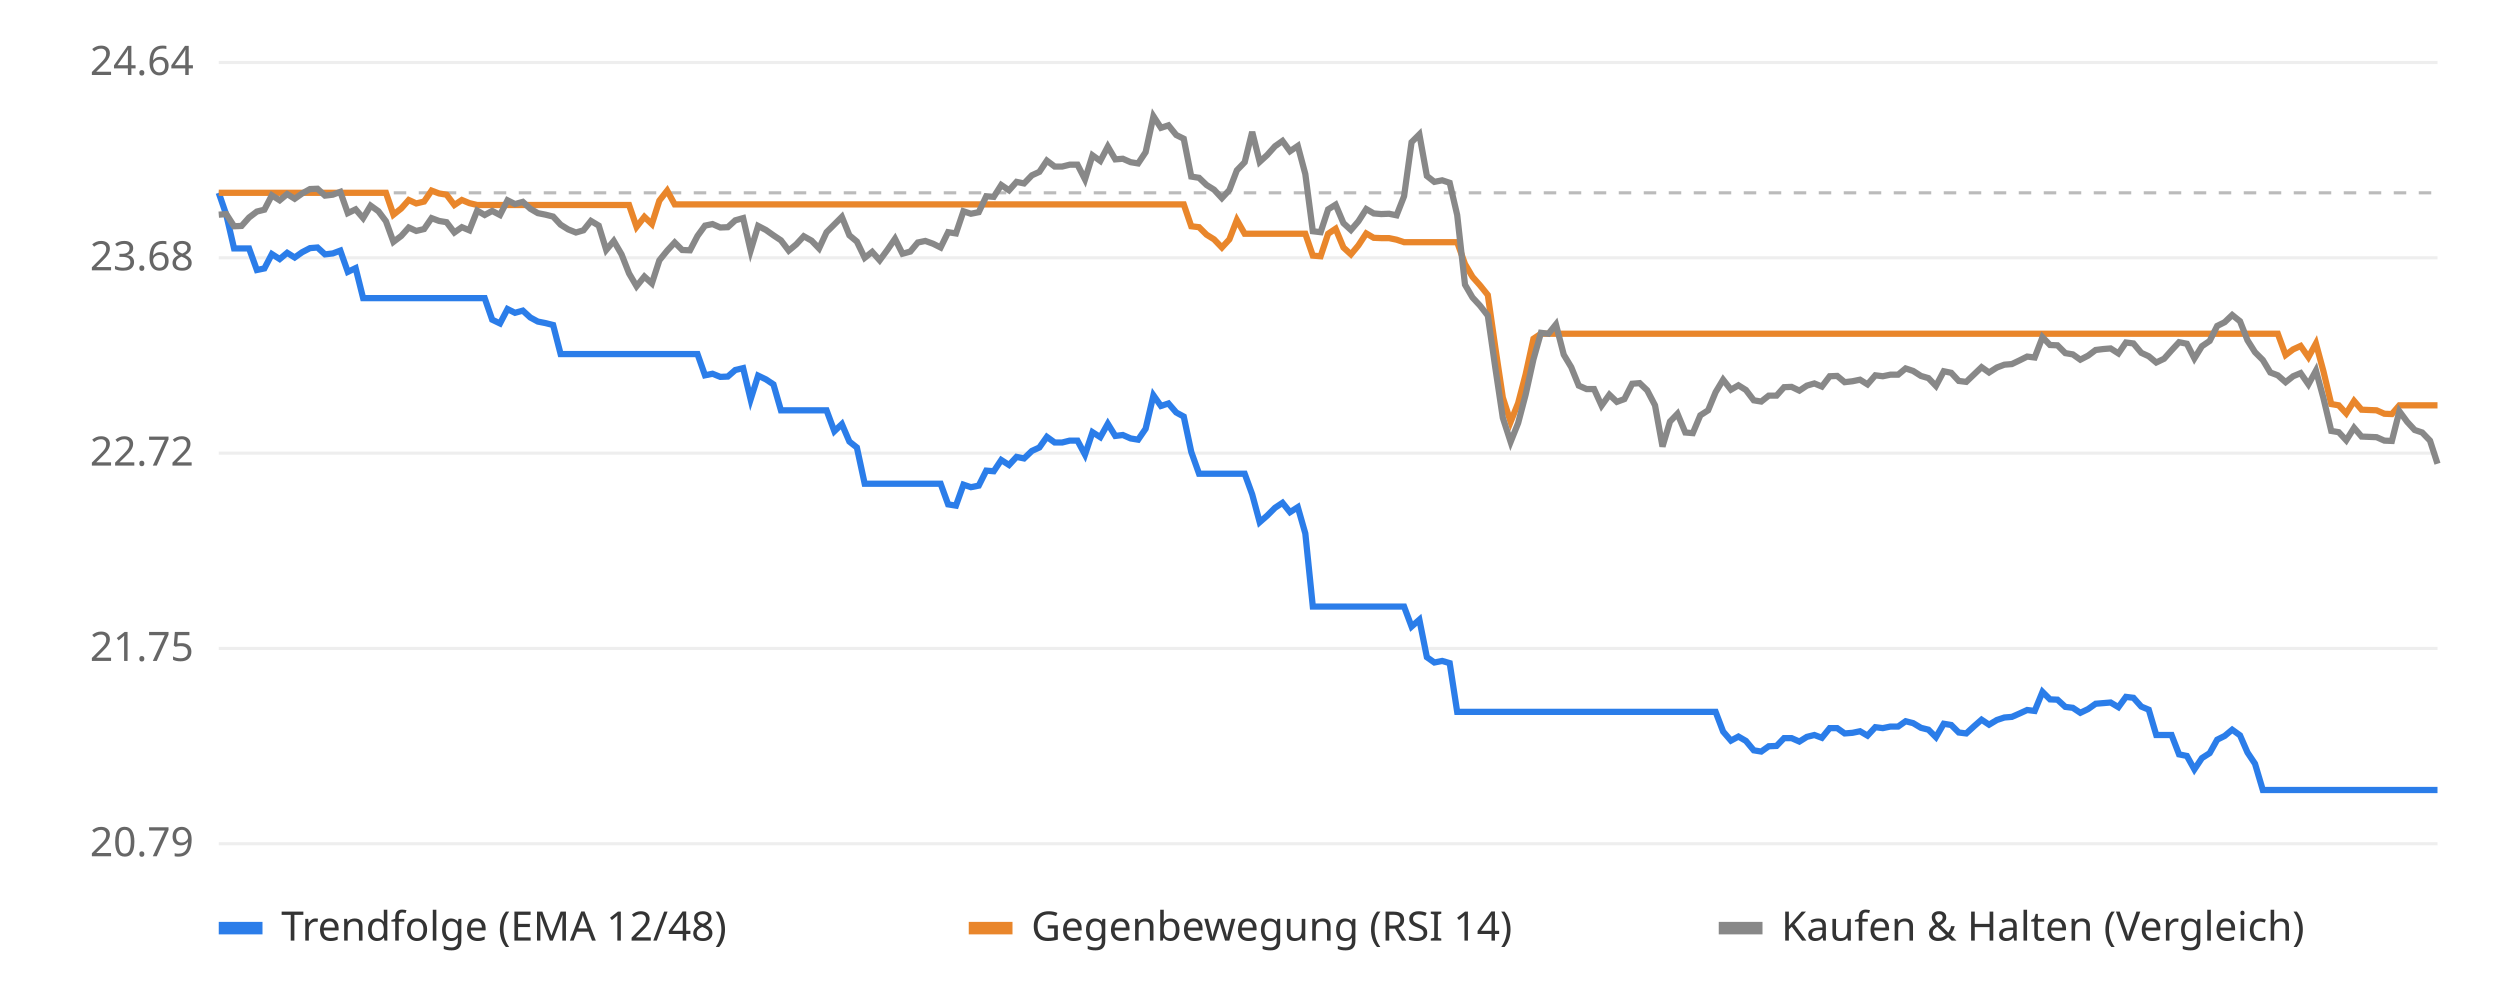
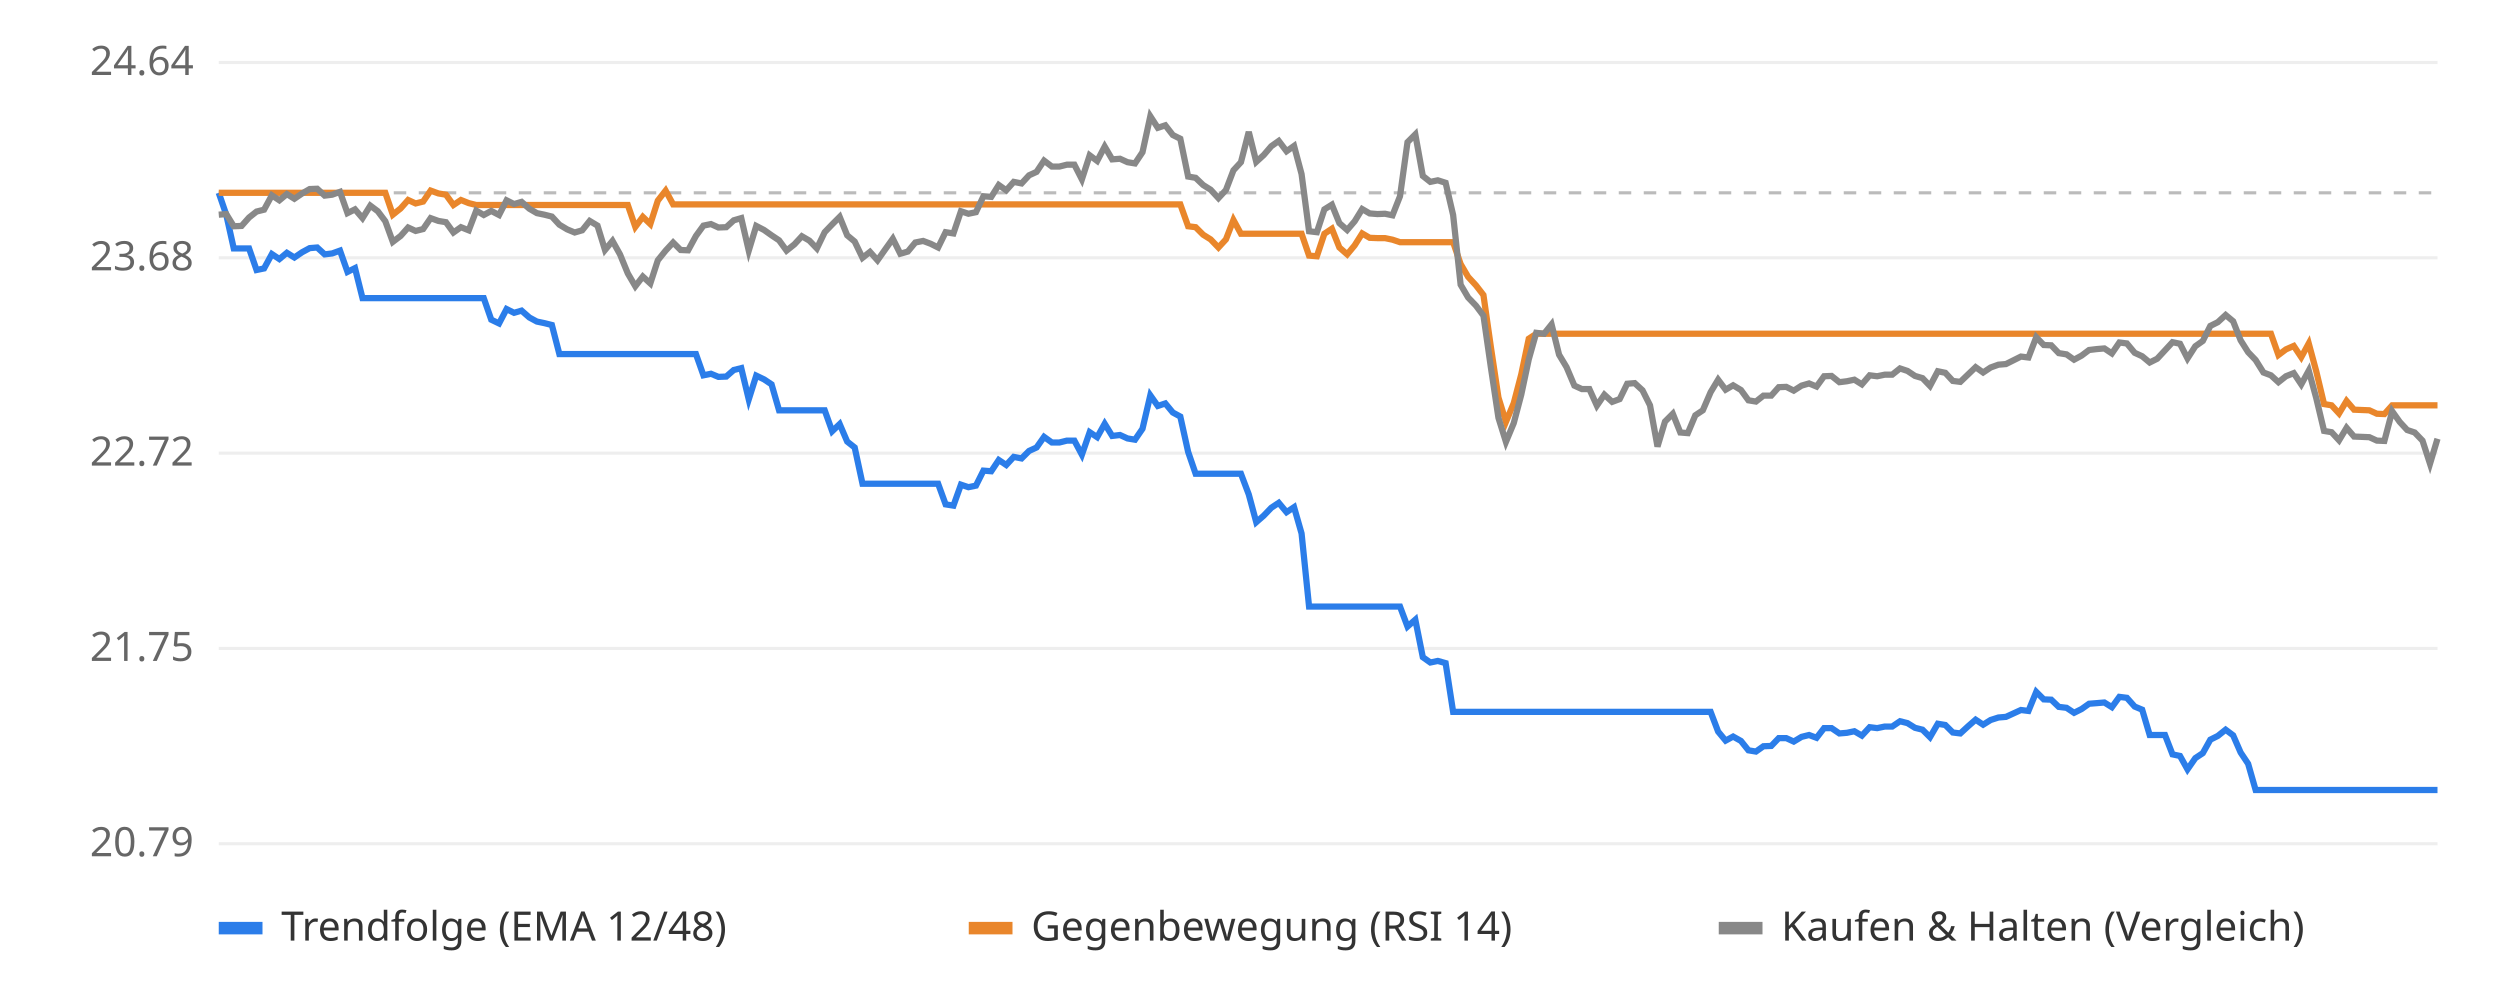
<svg xmlns="http://www.w3.org/2000/svg" viewBox="0 0 800 320" font-family="sans-serif" font-size="13">
  <rect width="800" height="320" fill="#ffffff" />
  <line x1="70" x2="780" y1="270.0" y2="270.0" stroke="#eeeeee" />
  <text x="62" y="274.0" text-anchor="end" fill="#666">20.79</text>
  <line x1="70" x2="780" y1="207.5" y2="207.5" stroke="#eeeeee" />
  <text x="62" y="211.5" text-anchor="end" fill="#666">21.75</text>
  <line x1="70" x2="780" y1="145.0" y2="145.0" stroke="#eeeeee" />
  <text x="62" y="149.0" text-anchor="end" fill="#666">22.72</text>
  <line x1="70" x2="780" y1="82.5" y2="82.5" stroke="#eeeeee" />
  <text x="62" y="86.5" text-anchor="end" fill="#666">23.68</text>
  <line x1="70" x2="780" y1="20.0" y2="20.0" stroke="#eeeeee" />
  <text x="62" y="24.0" text-anchor="end" fill="#666">24.64</text>
  <line x1="70" x2="780" y1="61.7" y2="61.7" stroke="#bbbbbb" stroke-dasharray="4 4" />
-   <polyline points="70.0,61.7 72.4,68.7 74.9,79.5 77.3,79.5 79.7,79.5 82.2,86.4 84.6,85.9 87.0,81.3 89.5,82.9 91.9,80.9 94.3,82.4 96.7,80.7 99.2,79.4 101.6,79.2 104.0,81.4 106.5,81.1 108.9,80.2 111.3,87.0 113.8,85.8 116.2,95.4 118.6,95.4 121.1,95.4 123.5,95.4 125.9,95.4 128.4,95.4 130.8,95.4 133.2,95.4 135.7,95.4 138.1,95.4 140.5,95.4 142.9,95.4 145.4,95.4 147.8,95.4 150.2,95.4 152.7,95.4 155.1,95.4 157.5,102.3 160.0,103.5 162.4,98.9 164.8,100.1 167.3,99.4 169.7,101.6 172.1,102.9 174.6,103.4 177.0,104.0 179.4,113.3 181.8,113.3 184.3,113.3 186.7,113.3 189.1,113.3 191.6,113.3 194.0,113.3 196.4,113.3 198.9,113.3 201.3,113.3 203.7,113.3 206.2,113.3 208.6,113.3 211.0,113.3 213.5,113.3 215.9,113.3 218.3,113.3 220.8,113.3 223.2,113.3 225.6,120.1 228.0,119.6 230.5,120.6 232.9,120.5 235.3,118.4 237.8,117.8 240.2,127.8 242.6,120.2 245.1,121.4 247.5,123.0 249.9,131.3 252.4,131.3 254.8,131.3 257.2,131.3 259.7,131.3 262.1,131.3 264.5,131.3 267.0,138.0 269.4,135.7 271.8,141.3 274.2,143.2 276.7,154.8 279.1,154.8 281.5,154.8 284.0,154.8 286.4,154.8 288.8,154.8 291.3,154.8 293.7,154.8 296.1,154.8 298.6,154.8 301.0,154.8 303.4,161.4 305.9,161.8 308.3,155.1 310.7,155.9 313.2,155.4 315.6,150.6 318.0,150.8 320.4,147.2 322.9,148.8 325.3,146.2 327.7,146.7 330.2,144.3 332.6,143.2 335.0,139.8 337.5,141.6 339.9,141.6 342.3,141.0 344.8,141.0 347.2,145.5 349.6,138.3 352.1,139.9 354.5,135.6 356.9,139.5 359.3,139.2 361.8,140.3 364.2,140.7 366.6,137.2 369.1,126.5 371.5,129.9 373.9,129.1 376.4,132.0 378.8,133.3 381.2,144.6 383.7,151.6 386.1,151.6 388.5,151.6 391.0,151.6 393.4,151.6 395.8,151.6 398.3,151.6 400.7,158.2 403.1,167.1 405.5,165.0 408.0,162.5 410.4,160.9 412.8,163.9 415.3,162.3 417.7,170.7 420.1,194.1 422.6,194.1 425.0,194.1 427.4,194.1 429.9,194.1 432.3,194.1 434.7,194.1 437.2,194.1 439.6,194.1 442.0,194.1 444.5,194.1 446.9,194.1 449.3,194.1 451.7,200.5 454.2,198.3 456.6,210.3 459.0,212.0 461.5,211.5 463.9,212.2 466.3,227.8 468.8,227.8 471.2,227.8 473.6,227.8 476.1,227.8 478.5,227.8 480.9,227.8 483.4,227.8 485.8,227.8 488.2,227.8 490.7,227.8 493.1,227.8 495.5,227.8 497.9,227.8 500.4,227.8 502.8,227.8 505.2,227.8 507.7,227.8 510.1,227.8 512.5,227.8 515.0,227.8 517.4,227.8 519.8,227.8 522.3,227.8 524.7,227.8 527.1,227.8 529.6,227.8 532.0,227.8 534.4,227.8 536.8,227.8 539.3,227.8 541.7,227.8 544.1,227.8 546.6,227.8 549.0,227.8 551.4,234.1 553.9,237.0 556.3,235.7 558.7,237.1 561.2,240.1 563.6,240.5 566.0,238.8 568.5,238.7 570.9,236.2 573.3,236.2 575.8,237.3 578.2,235.8 580.6,235.2 583.0,236.1 585.5,233.0 587.9,233.0 590.3,234.7 592.8,234.5 595.2,234.0 597.6,235.4 600.1,232.7 602.5,233.0 604.9,232.5 607.4,232.5 609.8,230.8 612.2,231.4 614.7,232.9 617.1,233.5 619.5,235.9 622.0,231.6 624.4,232.0 626.8,234.4 629.2,234.7 631.7,232.4 634.1,230.3 636.5,231.9 639.0,230.4 641.4,229.6 643.8,229.4 646.3,228.3 648.7,227.2 651.1,227.5 653.6,221.4 656.0,223.8 658.4,223.9 660.9,226.2 663.3,226.5 665.7,228.1 668.2,226.9 670.6,225.2 673.0,225.0 675.4,224.8 677.9,226.3 680.3,223.0 682.7,223.3 685.2,226.1 687.6,227.1 690.0,235.2 692.5,235.2 694.9,235.2 697.3,241.4 699.8,241.9 702.2,246.2 704.6,242.6 707.1,241.0 709.5,236.7 711.9,235.5 714.3,233.5 716.8,235.3 719.2,240.8 721.6,244.4 724.1,252.8 726.5,252.8 728.9,252.8 731.4,252.8 733.8,252.8 736.2,252.8 738.7,252.8 741.1,252.8 743.5,252.8 746.0,252.8 748.4,252.8 750.8,252.8 753.3,252.8 755.7,252.8 758.1,252.8 760.5,252.8 763.0,252.8 765.4,252.8 767.8,252.8 770.3,252.8 772.7,252.8 775.1,252.8 777.6,252.8 780.0,252.8" fill="none" stroke="#2b7de9" stroke-width="2" />
-   <polyline points="70.0,61.7 72.4,61.7 74.9,61.7 77.3,61.7 79.7,61.7 82.2,61.7 84.6,61.7 87.0,61.7 89.5,61.7 91.9,61.7 94.3,61.7 96.7,61.7 99.2,61.7 101.6,61.7 104.0,61.7 106.5,61.7 108.9,61.7 111.3,61.7 113.8,61.7 116.2,61.7 118.6,61.7 121.1,61.7 123.5,61.7 125.9,68.7 128.4,66.7 130.8,64.0 133.2,65.1 135.7,64.5 138.1,61.0 140.5,61.9 142.9,62.3 145.4,65.6 147.8,64.0 150.2,65.0 152.7,65.6 155.1,65.6 157.5,65.6 160.0,65.6 162.4,65.6 164.8,65.6 167.3,65.6 169.7,65.6 172.1,65.6 174.6,65.6 177.0,65.6 179.4,65.6 181.8,65.6 184.3,65.6 186.7,65.6 189.1,65.6 191.6,65.6 194.0,65.6 196.4,65.6 198.9,65.6 201.3,65.6 203.7,72.6 206.2,69.4 208.6,71.7 211.0,64.2 213.5,61.0 215.9,65.4 218.3,65.4 220.8,65.4 223.2,65.4 225.6,65.4 228.0,65.4 230.5,65.4 232.9,65.4 235.3,65.4 237.8,65.4 240.2,65.4 242.6,65.4 245.1,65.4 247.5,65.4 249.9,65.4 252.4,65.4 254.8,65.4 257.2,65.4 259.7,65.4 262.1,65.4 264.5,65.4 267.0,65.4 269.4,65.4 271.8,65.4 274.2,65.4 276.7,65.4 279.1,65.4 281.5,65.4 284.0,65.4 286.4,65.4 288.8,65.4 291.3,65.4 293.7,65.4 296.1,65.4 298.6,65.4 301.0,65.4 303.4,65.4 305.9,65.4 308.3,65.4 310.7,65.4 313.2,65.4 315.6,65.4 318.0,65.4 320.4,65.4 322.9,65.4 325.3,65.4 327.7,65.4 330.2,65.4 332.6,65.4 335.0,65.4 337.5,65.4 339.9,65.4 342.3,65.4 344.8,65.4 347.2,65.4 349.6,65.4 352.1,65.4 354.5,65.4 356.9,65.4 359.3,65.4 361.8,65.4 364.2,65.4 366.6,65.4 369.1,65.4 371.5,65.4 373.9,65.4 376.4,65.4 378.8,65.4 381.2,72.4 383.7,72.7 386.1,75.1 388.5,76.6 391.0,79.2 393.4,76.6 395.8,70.4 398.3,74.8 400.7,74.8 403.1,74.8 405.5,74.8 408.0,74.8 410.4,74.8 412.8,74.8 415.3,74.8 417.7,74.8 420.1,81.8 422.6,82.0 425.0,74.8 427.4,73.2 429.9,79.2 432.3,81.4 434.7,78.5 437.2,74.7 439.6,76.1 442.0,76.2 444.5,76.2 446.9,76.7 449.3,77.5 451.7,77.5 454.2,77.5 456.6,77.5 459.0,77.5 461.5,77.5 463.9,77.5 466.3,77.5 468.8,84.5 471.2,88.6 473.6,91.3 476.1,94.4 478.5,111.2 480.9,127.2 483.4,135.0 485.8,129.0 488.2,119.8 490.7,108.4 493.1,106.8 495.5,106.8 497.9,106.8 500.4,106.8 502.8,106.8 505.2,106.8 507.7,106.8 510.1,106.8 512.5,106.8 515.0,106.8 517.4,106.8 519.8,106.8 522.3,106.8 524.7,106.8 527.1,106.8 529.6,106.8 532.0,106.8 534.4,106.8 536.8,106.8 539.3,106.8 541.7,106.8 544.1,106.8 546.6,106.8 549.0,106.8 551.4,106.8 553.9,106.8 556.3,106.8 558.7,106.8 561.2,106.8 563.6,106.8 566.0,106.8 568.5,106.8 570.9,106.8 573.3,106.8 575.8,106.8 578.2,106.8 580.6,106.8 583.0,106.8 585.5,106.8 587.9,106.8 590.3,106.8 592.8,106.8 595.2,106.8 597.6,106.8 600.1,106.8 602.5,106.8 604.9,106.8 607.4,106.8 609.8,106.8 612.2,106.8 614.7,106.8 617.1,106.8 619.5,106.8 622.0,106.8 624.4,106.8 626.8,106.8 629.2,106.8 631.7,106.8 634.1,106.8 636.5,106.8 639.0,106.8 641.4,106.8 643.8,106.8 646.3,106.8 648.7,106.8 651.1,106.8 653.6,106.8 656.0,106.8 658.4,106.8 660.9,106.8 663.3,106.8 665.7,106.8 668.2,106.8 670.6,106.8 673.0,106.8 675.4,106.8 677.9,106.8 680.3,106.8 682.7,106.8 685.2,106.8 687.6,106.8 690.0,106.8 692.5,106.8 694.9,106.8 697.3,106.8 699.8,106.8 702.2,106.8 704.6,106.8 707.1,106.8 709.5,106.8 711.9,106.8 714.3,106.8 716.8,106.8 719.2,106.8 721.6,106.8 724.1,106.8 726.5,106.8 728.9,106.8 731.4,113.6 733.8,111.8 736.2,110.7 738.7,114.3 741.1,109.9 743.5,118.8 746.0,129.3 748.4,129.7 750.8,132.3 753.3,128.3 755.7,131.1 758.1,131.2 760.5,131.3 763.0,132.4 765.4,132.5 767.8,129.7 770.3,129.7 772.7,129.7 775.1,129.7 777.6,129.7 780.0,129.7" fill="none" stroke="#e9862b" stroke-width="2" />
-   <polyline points="70.0,68.7 72.4,68.5 74.9,72.4 77.3,72.3 79.7,69.6 82.2,67.7 84.6,67.1 87.0,62.5 89.5,64.1 91.9,62.1 94.3,63.6 96.7,61.9 99.2,60.5 101.6,60.4 104.0,62.6 106.5,62.3 108.9,61.4 111.3,68.2 113.8,67.0 116.2,69.8 118.6,65.8 121.1,67.6 123.5,70.8 125.9,77.4 128.4,75.5 130.8,72.8 133.2,73.9 135.7,73.3 138.1,69.8 140.5,70.7 142.9,71.1 145.4,74.4 147.8,72.7 150.2,73.7 152.7,67.4 155.1,68.8 157.5,67.5 160.0,68.8 162.4,64.1 164.8,65.3 167.3,64.6 169.7,66.8 172.1,68.2 174.6,68.7 177.0,69.3 179.4,71.9 181.8,73.4 184.3,74.4 186.7,73.7 189.1,70.7 191.6,72.2 194.0,80.0 196.4,77.1 198.9,81.4 201.3,87.5 203.7,91.6 206.2,88.5 208.6,90.7 211.0,83.3 213.5,80.2 215.9,77.6 218.3,80.0 220.8,80.1 223.2,75.5 225.6,72.2 228.0,71.7 230.5,72.8 232.9,72.7 235.3,70.5 237.8,69.8 240.2,80.2 242.6,72.3 245.1,73.6 247.5,75.3 249.9,76.9 252.4,80.2 254.8,78.2 257.2,75.6 259.7,77.0 262.1,79.5 264.5,74.3 267.0,71.8 269.4,69.4 271.8,75.3 274.2,77.3 276.7,82.5 279.1,80.6 281.5,83.3 284.0,79.9 286.4,76.4 288.8,81.2 291.3,80.5 293.7,77.6 296.1,77.1 298.6,78.0 301.0,79.2 303.4,74.3 305.9,74.7 308.3,67.6 310.7,68.4 313.2,67.9 315.6,62.8 318.0,63.0 320.4,59.2 322.9,60.9 325.3,58.2 327.7,58.7 330.2,56.1 332.6,55.0 335.0,51.4 337.5,53.3 339.9,53.3 342.3,52.7 344.8,52.7 347.2,57.4 349.6,49.7 352.1,51.5 354.5,46.9 356.9,51.0 359.3,50.8 361.8,51.9 364.2,52.3 366.6,48.7 369.1,37.2 371.5,40.9 373.9,40.1 376.4,43.2 378.8,44.4 381.2,56.5 383.7,56.9 386.1,59.2 388.5,60.7 391.0,63.4 393.4,60.8 395.8,54.5 398.3,51.9 400.7,42.2 403.1,51.8 405.5,49.6 408.0,46.8 410.4,45.1 412.8,48.4 415.3,46.7 417.7,55.7 420.1,74.0 422.6,74.3 425.0,67.0 427.4,65.5 429.9,71.4 432.3,73.6 434.7,70.8 437.2,66.9 439.6,68.3 442.0,68.5 444.5,68.4 446.9,68.9 449.3,62.8 451.7,45.5 454.2,43.0 456.6,56.3 459.0,58.2 461.5,57.7 463.9,58.5 466.3,68.8 468.8,91.1 471.2,95.2 473.6,97.8 476.1,101.0 478.5,117.7 480.9,133.7 483.4,141.4 485.8,135.4 488.2,126.3 490.7,115.0 493.1,106.5 495.5,106.8 497.9,103.8 500.4,113.5 502.8,117.5 505.2,123.4 507.7,124.5 510.1,124.5 512.5,129.8 515.0,126.3 517.4,128.6 519.8,127.7 522.3,122.8 524.7,122.6 527.1,124.9 529.6,129.7 532.0,142.9 534.4,134.9 536.8,132.4 539.3,138.4 541.7,138.6 544.1,132.9 546.6,131.3 549.0,125.5 551.4,121.5 553.9,124.7 556.3,123.3 558.7,124.8 561.2,128.1 563.6,128.5 566.0,126.6 568.5,126.6 570.9,123.9 573.3,123.8 575.8,125.0 578.2,123.4 580.6,122.7 583.0,123.7 585.5,120.4 587.9,120.3 590.3,122.3 592.8,122.0 595.2,121.5 597.6,123.0 600.1,120.1 602.5,120.4 604.9,119.9 607.4,119.9 609.8,117.9 612.2,118.7 614.7,120.3 617.1,121.0 619.5,123.5 622.0,118.8 624.4,119.3 626.8,121.9 629.2,122.2 631.7,119.8 634.1,117.5 636.5,119.2 639.0,117.6 641.4,116.7 643.8,116.5 646.3,115.3 648.7,114.1 651.1,114.4 653.6,107.9 656.0,110.4 658.4,110.5 660.9,113.0 663.3,113.4 665.7,115.1 668.2,113.8 670.6,112.0 673.0,111.7 675.4,111.5 677.9,113.1 680.3,109.6 682.7,109.9 685.2,112.9 687.6,114.0 690.0,116.0 692.5,114.8 694.9,112.1 697.3,109.5 699.8,110.0 702.2,114.7 704.6,110.8 707.1,109.1 709.5,104.3 711.9,103.1 714.3,100.8 716.8,102.8 719.2,108.9 721.6,112.7 724.1,115.2 726.5,119.2 728.9,120.1 731.4,122.3 733.8,120.4 736.2,119.4 738.7,123.0 741.1,118.6 743.5,127.4 746.0,137.9 748.4,138.3 750.8,140.9 753.3,136.9 755.7,139.7 758.1,139.8 760.5,139.9 763.0,141.0 765.4,141.1 767.8,131.6 770.3,135.0 772.7,137.6 775.1,138.4 777.6,141.0 780.0,148.4" fill="none" stroke="#888888" stroke-width="2" />
+   <polyline points="70.0,61.7 72.4,68.7 74.8,79.5 77.3,79.5 79.7,79.5 82.1,86.4 84.5,85.9 87.0,81.3 89.4,82.9 91.8,80.9 94.2,82.4 96.7,80.7 99.1,79.4 101.5,79.2 103.9,81.4 106.3,81.1 108.8,80.2 111.2,87.0 113.6,85.8 116.0,95.4 118.5,95.4 120.9,95.4 123.3,95.4 125.7,95.4 128.2,95.4 130.6,95.4 133.0,95.4 135.4,95.4 137.8,95.4 140.3,95.4 142.7,95.4 145.1,95.4 147.5,95.4 150.0,95.4 152.4,95.4 154.8,95.4 157.2,102.3 159.7,103.5 162.1,98.9 164.5,100.1 166.9,99.4 169.4,101.6 171.8,102.9 174.2,103.4 176.6,104.0 179.0,113.3 181.5,113.3 183.9,113.3 186.3,113.3 188.7,113.3 191.2,113.3 193.6,113.3 196.0,113.3 198.4,113.3 200.9,113.3 203.3,113.3 205.7,113.3 208.1,113.3 210.5,113.3 213.0,113.3 215.4,113.3 217.8,113.3 220.2,113.3 222.7,113.3 225.1,120.1 227.5,119.6 229.9,120.6 232.4,120.5 234.8,118.4 237.2,117.8 239.6,127.8 242.0,120.2 244.5,121.4 246.9,123.0 249.3,131.3 251.7,131.3 254.2,131.3 256.6,131.3 259.0,131.3 261.4,131.3 263.9,131.3 266.3,138.0 268.7,135.7 271.1,141.3 273.5,143.2 276.0,154.8 278.4,154.8 280.8,154.8 283.2,154.8 285.7,154.8 288.1,154.8 290.5,154.8 292.9,154.8 295.4,154.8 297.8,154.8 300.2,154.8 302.6,161.4 305.1,161.8 307.5,155.1 309.9,155.9 312.3,155.4 314.7,150.6 317.2,150.8 319.6,147.2 322.0,148.8 324.4,146.2 326.9,146.7 329.3,144.3 331.7,143.2 334.1,139.8 336.6,141.6 339.0,141.6 341.4,141.0 343.8,141.0 346.2,145.5 348.7,138.3 351.1,139.9 353.5,135.6 355.9,139.5 358.4,139.2 360.8,140.3 363.2,140.7 365.6,137.2 368.1,126.5 370.5,129.9 372.9,129.1 375.3,132.0 377.7,133.3 380.2,144.6 382.6,151.6 385.0,151.6 387.4,151.6 389.9,151.6 392.3,151.6 394.7,151.6 397.1,151.6 399.6,158.2 402.0,167.1 404.4,165.0 406.8,162.5 409.2,160.9 411.7,163.9 414.1,162.3 416.5,170.7 418.9,194.1 421.4,194.1 423.8,194.1 426.2,194.1 428.6,194.1 431.1,194.1 433.5,194.1 435.9,194.1 438.3,194.1 440.8,194.1 443.2,194.1 445.6,194.1 448.0,194.1 450.4,200.5 452.9,198.3 455.3,210.3 457.7,212.0 460.1,211.5 462.6,212.2 465.0,227.8 467.4,227.8 469.8,227.8 472.3,227.8 474.7,227.8 477.1,227.8 479.5,227.8 481.9,227.8 484.4,227.8 486.8,227.8 489.2,227.8 491.6,227.8 494.1,227.8 496.5,227.8 498.9,227.8 501.3,227.8 503.8,227.8 506.2,227.8 508.6,227.8 511.0,227.8 513.4,227.8 515.9,227.8 518.3,227.8 520.7,227.8 523.1,227.8 525.6,227.8 528.0,227.8 530.4,227.8 532.8,227.8 535.3,227.8 537.7,227.8 540.1,227.8 542.5,227.8 544.9,227.8 547.4,227.8 549.8,234.1 552.2,237.0 554.6,235.7 557.1,237.1 559.5,240.1 561.9,240.5 564.3,238.8 566.8,238.7 569.2,236.2 571.6,236.2 574.0,237.3 576.5,235.8 578.9,235.2 581.3,236.1 583.7,233.0 586.1,233.0 588.6,234.7 591.0,234.5 593.4,234.0 595.8,235.4 598.3,232.7 600.7,233.0 603.1,232.5 605.5,232.5 608.0,230.8 610.4,231.4 612.8,232.9 615.2,233.5 617.6,235.9 620.1,231.6 622.5,232.0 624.9,234.4 627.3,234.7 629.8,232.4 632.2,230.3 634.6,231.9 637.0,230.4 639.5,229.6 641.9,229.4 644.3,228.3 646.7,227.2 649.1,227.5 651.6,221.4 654.0,223.8 656.4,223.9 658.8,226.2 661.3,226.5 663.7,228.1 666.1,226.9 668.5,225.2 671.0,225.0 673.4,224.8 675.8,226.3 678.2,223.0 680.6,223.3 683.1,226.1 685.5,227.1 687.9,235.2 690.3,235.2 692.8,235.2 695.2,241.4 697.6,241.9 700.0,246.2 702.5,242.6 704.9,241.0 707.3,236.7 709.7,235.5 712.2,233.5 714.6,235.3 717.0,240.8 719.4,244.4 721.8,252.8 724.3,252.8 726.7,252.8 729.1,252.8 731.5,252.8 734.0,252.8 736.4,252.8 738.8,252.8 741.2,252.8 743.7,252.8 746.1,252.8 748.5,252.8 750.9,252.8 753.3,252.8 755.8,252.8 758.2,252.8 760.6,252.8 763.0,252.8 765.5,252.8 767.9,252.8 770.3,252.8 772.7,252.8 775.2,252.8 777.6,252.8 780.0,252.8" fill="none" stroke="#2b7de9" stroke-width="2" />
+   <polyline points="70.0,61.7 72.4,61.7 74.8,61.7 77.3,61.7 79.7,61.7 82.1,61.7 84.5,61.7 87.0,61.7 89.4,61.7 91.8,61.7 94.2,61.7 96.7,61.7 99.1,61.7 101.5,61.7 103.9,61.7 106.3,61.7 108.8,61.7 111.2,61.7 113.6,61.7 116.0,61.7 118.5,61.7 120.9,61.7 123.3,61.7 125.7,68.7 128.2,66.7 130.6,64.0 133.0,65.1 135.4,64.5 137.8,61.0 140.3,61.9 142.7,62.3 145.1,65.6 147.5,64.0 150.0,65.0 152.4,65.6 154.8,65.6 157.2,65.6 159.7,65.6 162.1,65.6 164.5,65.6 166.9,65.6 169.4,65.6 171.8,65.6 174.2,65.6 176.6,65.6 179.0,65.6 181.5,65.6 183.9,65.6 186.3,65.6 188.7,65.6 191.2,65.6 193.6,65.6 196.0,65.6 198.4,65.6 200.9,65.6 203.3,72.6 205.7,69.4 208.1,71.7 210.5,64.2 213.0,61.0 215.4,65.4 217.8,65.4 220.2,65.4 222.7,65.4 225.1,65.4 227.5,65.4 229.9,65.4 232.4,65.4 234.8,65.4 237.2,65.4 239.6,65.4 242.0,65.4 244.5,65.4 246.9,65.4 249.3,65.4 251.7,65.4 254.2,65.4 256.6,65.4 259.0,65.4 261.4,65.4 263.9,65.4 266.3,65.4 268.7,65.4 271.1,65.4 273.5,65.4 276.0,65.4 278.4,65.4 280.8,65.4 283.2,65.4 285.7,65.4 288.1,65.4 290.5,65.4 292.9,65.4 295.4,65.4 297.8,65.4 300.2,65.4 302.6,65.4 305.1,65.4 307.5,65.4 309.9,65.4 312.3,65.4 314.7,65.4 317.2,65.4 319.6,65.4 322.0,65.4 324.4,65.4 326.9,65.4 329.3,65.4 331.7,65.4 334.1,65.4 336.6,65.4 339.0,65.4 341.4,65.4 343.8,65.4 346.2,65.4 348.7,65.4 351.1,65.4 353.5,65.4 355.9,65.4 358.4,65.4 360.8,65.4 363.2,65.4 365.6,65.4 368.1,65.4 370.5,65.4 372.9,65.4 375.3,65.4 377.7,65.4 380.2,72.4 382.6,72.7 385.0,75.1 387.4,76.6 389.9,79.2 392.3,76.6 394.7,70.4 397.1,74.8 399.6,74.8 402.0,74.8 404.4,74.8 406.8,74.8 409.2,74.8 411.7,74.8 414.1,74.8 416.5,74.8 418.9,81.8 421.4,82.0 423.8,74.8 426.2,73.2 428.6,79.2 431.1,81.4 433.5,78.5 435.9,74.7 438.3,76.1 440.8,76.2 443.2,76.2 445.6,76.7 448.0,77.5 450.4,77.5 452.9,77.5 455.3,77.5 457.7,77.5 460.1,77.5 462.6,77.5 465.0,77.5 467.4,84.5 469.8,88.6 472.3,91.3 474.7,94.4 477.1,111.2 479.5,127.2 481.9,135.0 484.4,129.0 486.8,119.8 489.2,108.4 491.6,106.8 494.1,106.8 496.5,106.8 498.9,106.8 501.3,106.8 503.8,106.8 506.2,106.8 508.6,106.8 511.0,106.8 513.4,106.8 515.9,106.8 518.3,106.8 520.7,106.8 523.1,106.8 525.6,106.8 528.0,106.8 530.4,106.8 532.8,106.8 535.3,106.8 537.7,106.8 540.1,106.8 542.5,106.8 544.9,106.8 547.4,106.8 549.8,106.8 552.2,106.8 554.6,106.8 557.1,106.8 559.5,106.8 561.9,106.8 564.3,106.8 566.8,106.8 569.2,106.8 571.6,106.8 574.0,106.8 576.5,106.8 578.9,106.8 581.3,106.8 583.7,106.8 586.1,106.8 588.6,106.8 591.0,106.8 593.4,106.8 595.8,106.8 598.3,106.8 600.7,106.8 603.1,106.8 605.5,106.8 608.0,106.8 610.4,106.8 612.8,106.8 615.2,106.8 617.6,106.8 620.1,106.8 622.5,106.8 624.9,106.8 627.3,106.8 629.8,106.8 632.2,106.8 634.6,106.8 637.0,106.8 639.5,106.8 641.9,106.8 644.3,106.8 646.7,106.8 649.1,106.8 651.6,106.8 654.0,106.8 656.4,106.8 658.8,106.8 661.3,106.8 663.7,106.8 666.1,106.8 668.5,106.8 671.0,106.8 673.4,106.8 675.8,106.8 678.2,106.8 680.6,106.8 683.1,106.8 685.5,106.8 687.9,106.8 690.3,106.8 692.8,106.8 695.2,106.8 697.6,106.8 700.0,106.8 702.5,106.8 704.9,106.8 707.3,106.8 709.7,106.8 712.2,106.8 714.6,106.8 717.0,106.8 719.4,106.8 721.8,106.8 724.3,106.8 726.7,106.8 729.1,113.6 731.5,111.8 734.0,110.7 736.4,114.3 738.8,109.9 741.2,118.8 743.7,129.3 746.1,129.7 748.5,132.3 750.9,128.3 753.3,131.1 755.8,131.2 758.2,131.3 760.6,132.4 763.0,132.5 765.5,129.7 767.9,129.7 770.3,129.7 772.7,129.7 775.2,129.7 777.6,129.7 780.0,129.7" fill="none" stroke="#e9862b" stroke-width="2" />
+   <polyline points="70.0,68.7 72.4,68.5 74.8,72.4 77.3,72.3 79.7,69.6 82.1,67.7 84.5,67.1 87.0,62.5 89.4,64.1 91.8,62.1 94.2,63.6 96.7,61.9 99.1,60.5 101.5,60.4 103.9,62.6 106.3,62.3 108.8,61.4 111.2,68.2 113.6,67.0 116.0,69.8 118.5,65.8 120.9,67.6 123.3,70.8 125.7,77.4 128.2,75.5 130.6,72.8 133.0,73.9 135.4,73.3 137.8,69.8 140.3,70.7 142.7,71.1 145.1,74.4 147.5,72.7 150.0,73.7 152.4,67.4 154.8,68.8 157.2,67.5 159.7,68.8 162.1,64.1 164.5,65.3 166.9,64.6 169.4,66.8 171.8,68.2 174.2,68.7 176.6,69.3 179.0,71.9 181.5,73.4 183.9,74.4 186.3,73.7 188.7,70.7 191.2,72.2 193.6,80.0 196.0,77.1 198.4,81.4 200.9,87.5 203.3,91.6 205.7,88.5 208.1,90.7 210.5,83.3 213.0,80.2 215.4,77.6 217.8,80.0 220.2,80.1 222.7,75.5 225.1,72.2 227.5,71.7 229.9,72.8 232.4,72.7 234.8,70.5 237.2,69.8 239.6,80.2 242.0,72.3 244.5,73.6 246.9,75.3 249.3,76.9 251.7,80.2 254.2,78.2 256.6,75.6 259.0,77.0 261.4,79.5 263.9,74.3 266.3,71.8 268.7,69.4 271.1,75.3 273.5,77.3 276.0,82.5 278.4,80.6 280.8,83.3 283.2,79.9 285.7,76.4 288.1,81.2 290.5,80.5 292.9,77.6 295.4,77.1 297.8,78.0 300.2,79.2 302.6,74.3 305.1,74.7 307.5,67.6 309.9,68.4 312.3,67.9 314.7,62.8 317.2,63.0 319.6,59.2 322.0,60.9 324.4,58.2 326.9,58.7 329.3,56.1 331.7,55.0 334.1,51.4 336.6,53.3 339.0,53.3 341.4,52.7 343.8,52.7 346.2,57.4 348.7,49.7 351.1,51.5 353.5,46.9 355.9,51.0 358.4,50.8 360.8,51.9 363.2,52.3 365.6,48.7 368.1,37.2 370.5,40.9 372.9,40.1 375.3,43.2 377.7,44.4 380.2,56.5 382.6,56.9 385.0,59.2 387.4,60.7 389.9,63.4 392.3,60.8 394.7,54.5 397.1,51.9 399.6,42.2 402.0,51.8 404.4,49.6 406.8,46.8 409.2,45.1 411.7,48.4 414.1,46.7 416.5,55.7 418.9,74.0 421.4,74.3 423.8,67.0 426.2,65.5 428.6,71.4 431.1,73.6 433.5,70.8 435.9,66.9 438.3,68.3 440.8,68.5 443.2,68.4 445.6,68.9 448.0,62.8 450.4,45.5 452.9,43.0 455.3,56.3 457.7,58.2 460.1,57.7 462.6,58.5 465.0,68.8 467.4,91.1 469.8,95.2 472.3,97.8 474.7,101.0 477.1,117.7 479.5,133.7 481.9,141.4 484.4,135.4 486.8,126.3 489.2,115.0 491.6,106.5 494.1,106.8 496.5,103.8 498.9,113.5 501.3,117.5 503.8,123.4 506.2,124.5 508.6,124.5 511.0,129.8 513.4,126.3 515.9,128.6 518.3,127.7 520.7,122.8 523.1,122.6 525.6,124.9 528.0,129.7 530.4,142.9 532.8,134.9 535.3,132.4 537.7,138.4 540.1,138.6 542.5,132.9 544.9,131.3 547.4,125.5 549.8,121.5 552.2,124.7 554.6,123.3 557.1,124.8 559.5,128.1 561.9,128.5 564.3,126.6 566.8,126.6 569.2,123.9 571.6,123.8 574.0,125.0 576.5,123.4 578.9,122.7 581.3,123.7 583.7,120.4 586.1,120.3 588.6,122.3 591.0,122.0 593.4,121.5 595.8,123.0 598.3,120.1 600.7,120.4 603.1,119.9 605.5,119.9 608.0,117.9 610.4,118.7 612.8,120.3 615.2,121.0 617.6,123.5 620.1,118.8 622.5,119.3 624.9,121.9 627.3,122.2 629.8,119.8 632.2,117.5 634.6,119.2 637.0,117.6 639.5,116.7 641.9,116.5 644.3,115.3 646.7,114.1 649.1,114.4 651.6,107.9 654.0,110.4 656.4,110.5 658.8,113.0 661.3,113.4 663.7,115.1 666.1,113.8 668.5,112.0 671.0,111.7 673.4,111.5 675.8,113.1 678.2,109.6 680.6,109.9 683.1,112.9 685.5,114.0 687.9,116.0 690.3,114.8 692.8,112.1 695.2,109.5 697.6,110.0 700.0,114.7 702.5,110.8 704.9,109.1 707.3,104.3 709.7,103.1 712.2,100.8 714.6,102.8 717.0,108.9 719.4,112.7 721.8,115.2 724.3,119.2 726.7,120.1 729.1,122.3 731.5,120.4 734.0,119.4 736.4,123.0 738.8,118.6 741.2,127.4 743.7,137.9 746.1,138.3 748.5,140.9 750.9,136.9 753.3,139.7 755.8,139.8 758.2,139.9 760.6,141.0 763.0,141.1 765.5,131.6 767.9,135.0 770.3,137.6 772.7,138.4 775.2,141.0 777.6,148.4 780.0,140.4" fill="none" stroke="#888888" stroke-width="2" />
  <rect x="70" y="295" width="14" height="4" fill="#2b7de9" />
  <text x="90" y="301" fill="#333">Trendfolge (EMA 12/48)</text>
  <rect x="310" y="295" width="14" height="4" fill="#e9862b" />
  <text x="330" y="301" fill="#333">Gegenbewegung (RSI 14)</text>
  <rect x="550" y="295" width="14" height="4" fill="#888888" />
  <text x="570" y="301" fill="#333">Kaufen &amp; Halten (Vergleich)</text>
</svg>
